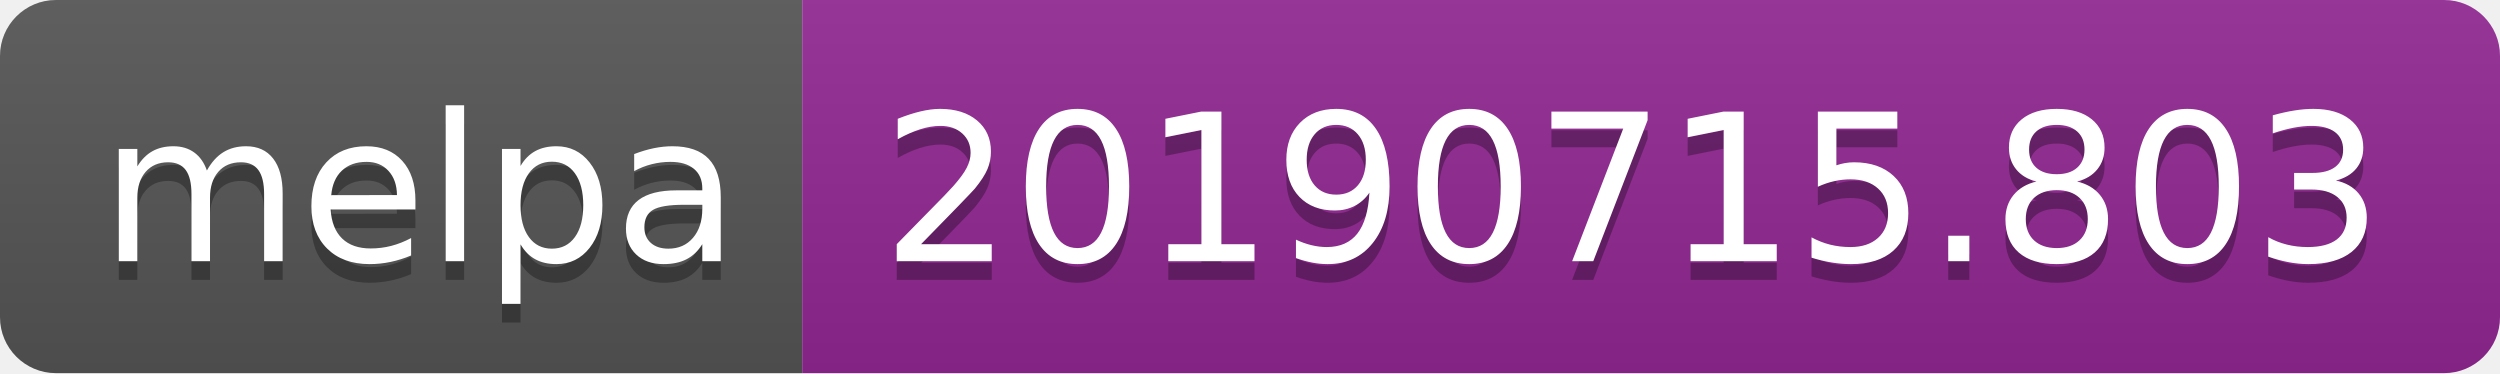
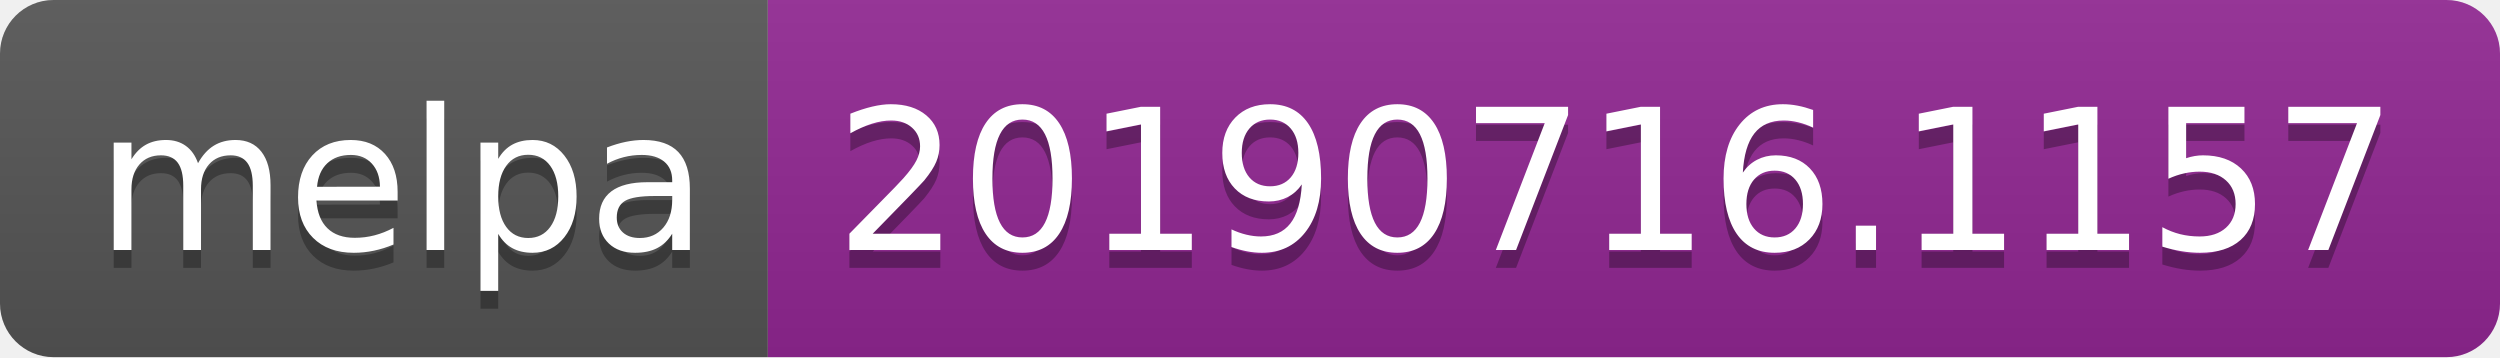
- <svg xmlns="http://www.w3.org/2000/svg" width="134" height="20">
+ <svg xmlns="http://www.w3.org/2000/svg" width="140" height="20">
  <linearGradient id="b" x2="0" y2="100%">
    <stop offset="0" stop-color="#bbb" stop-opacity=".1" />
    <stop offset="1" stop-opacity=".1" />
  </linearGradient>
  <clipPath id="a">
-     <rect width="134" height="20" rx="3" fill="#fff" />
+     <rect width="140" height="20" rx="3" fill="#fff" />
  </clipPath>
  <g clip-path="url(#a)">
    <path fill="#555" d="M0 0h43v20H0z" />
-     <path fill="#922793" d="M43 0h91v20H43z" />
-     <path fill="url(#b)" d="M0 0h134v20H0z" />
+     <path fill="#922793" d="M43 0h97v20H43z" />
+     <path fill="url(#b)" d="M0 0h140v20H0z" />
  </g>
  <g fill="#fff" text-anchor="middle" font-family="DejaVu Sans,Verdana,Geneva,sans-serif" font-size="110">
    <text x="225" y="150" fill="#010101" fill-opacity=".3" transform="scale(.1)" textLength="330">melpa</text>
    <text x="225" y="140" transform="scale(.1)" textLength="330">melpa</text>
-     <text x="875" y="150" fill="#010101" fill-opacity=".3" transform="scale(.1)" textLength="810">20190715.803</text>
-     <text x="875" y="140" transform="scale(.1)" textLength="810">20190715.803</text>
+     <text x="905" y="150" fill="#010101" fill-opacity=".3" transform="scale(.1)" textLength="870">20190716.1157</text>
+     <text x="905" y="140" transform="scale(.1)" textLength="870">20190716.1157</text>
  </g>
</svg>
